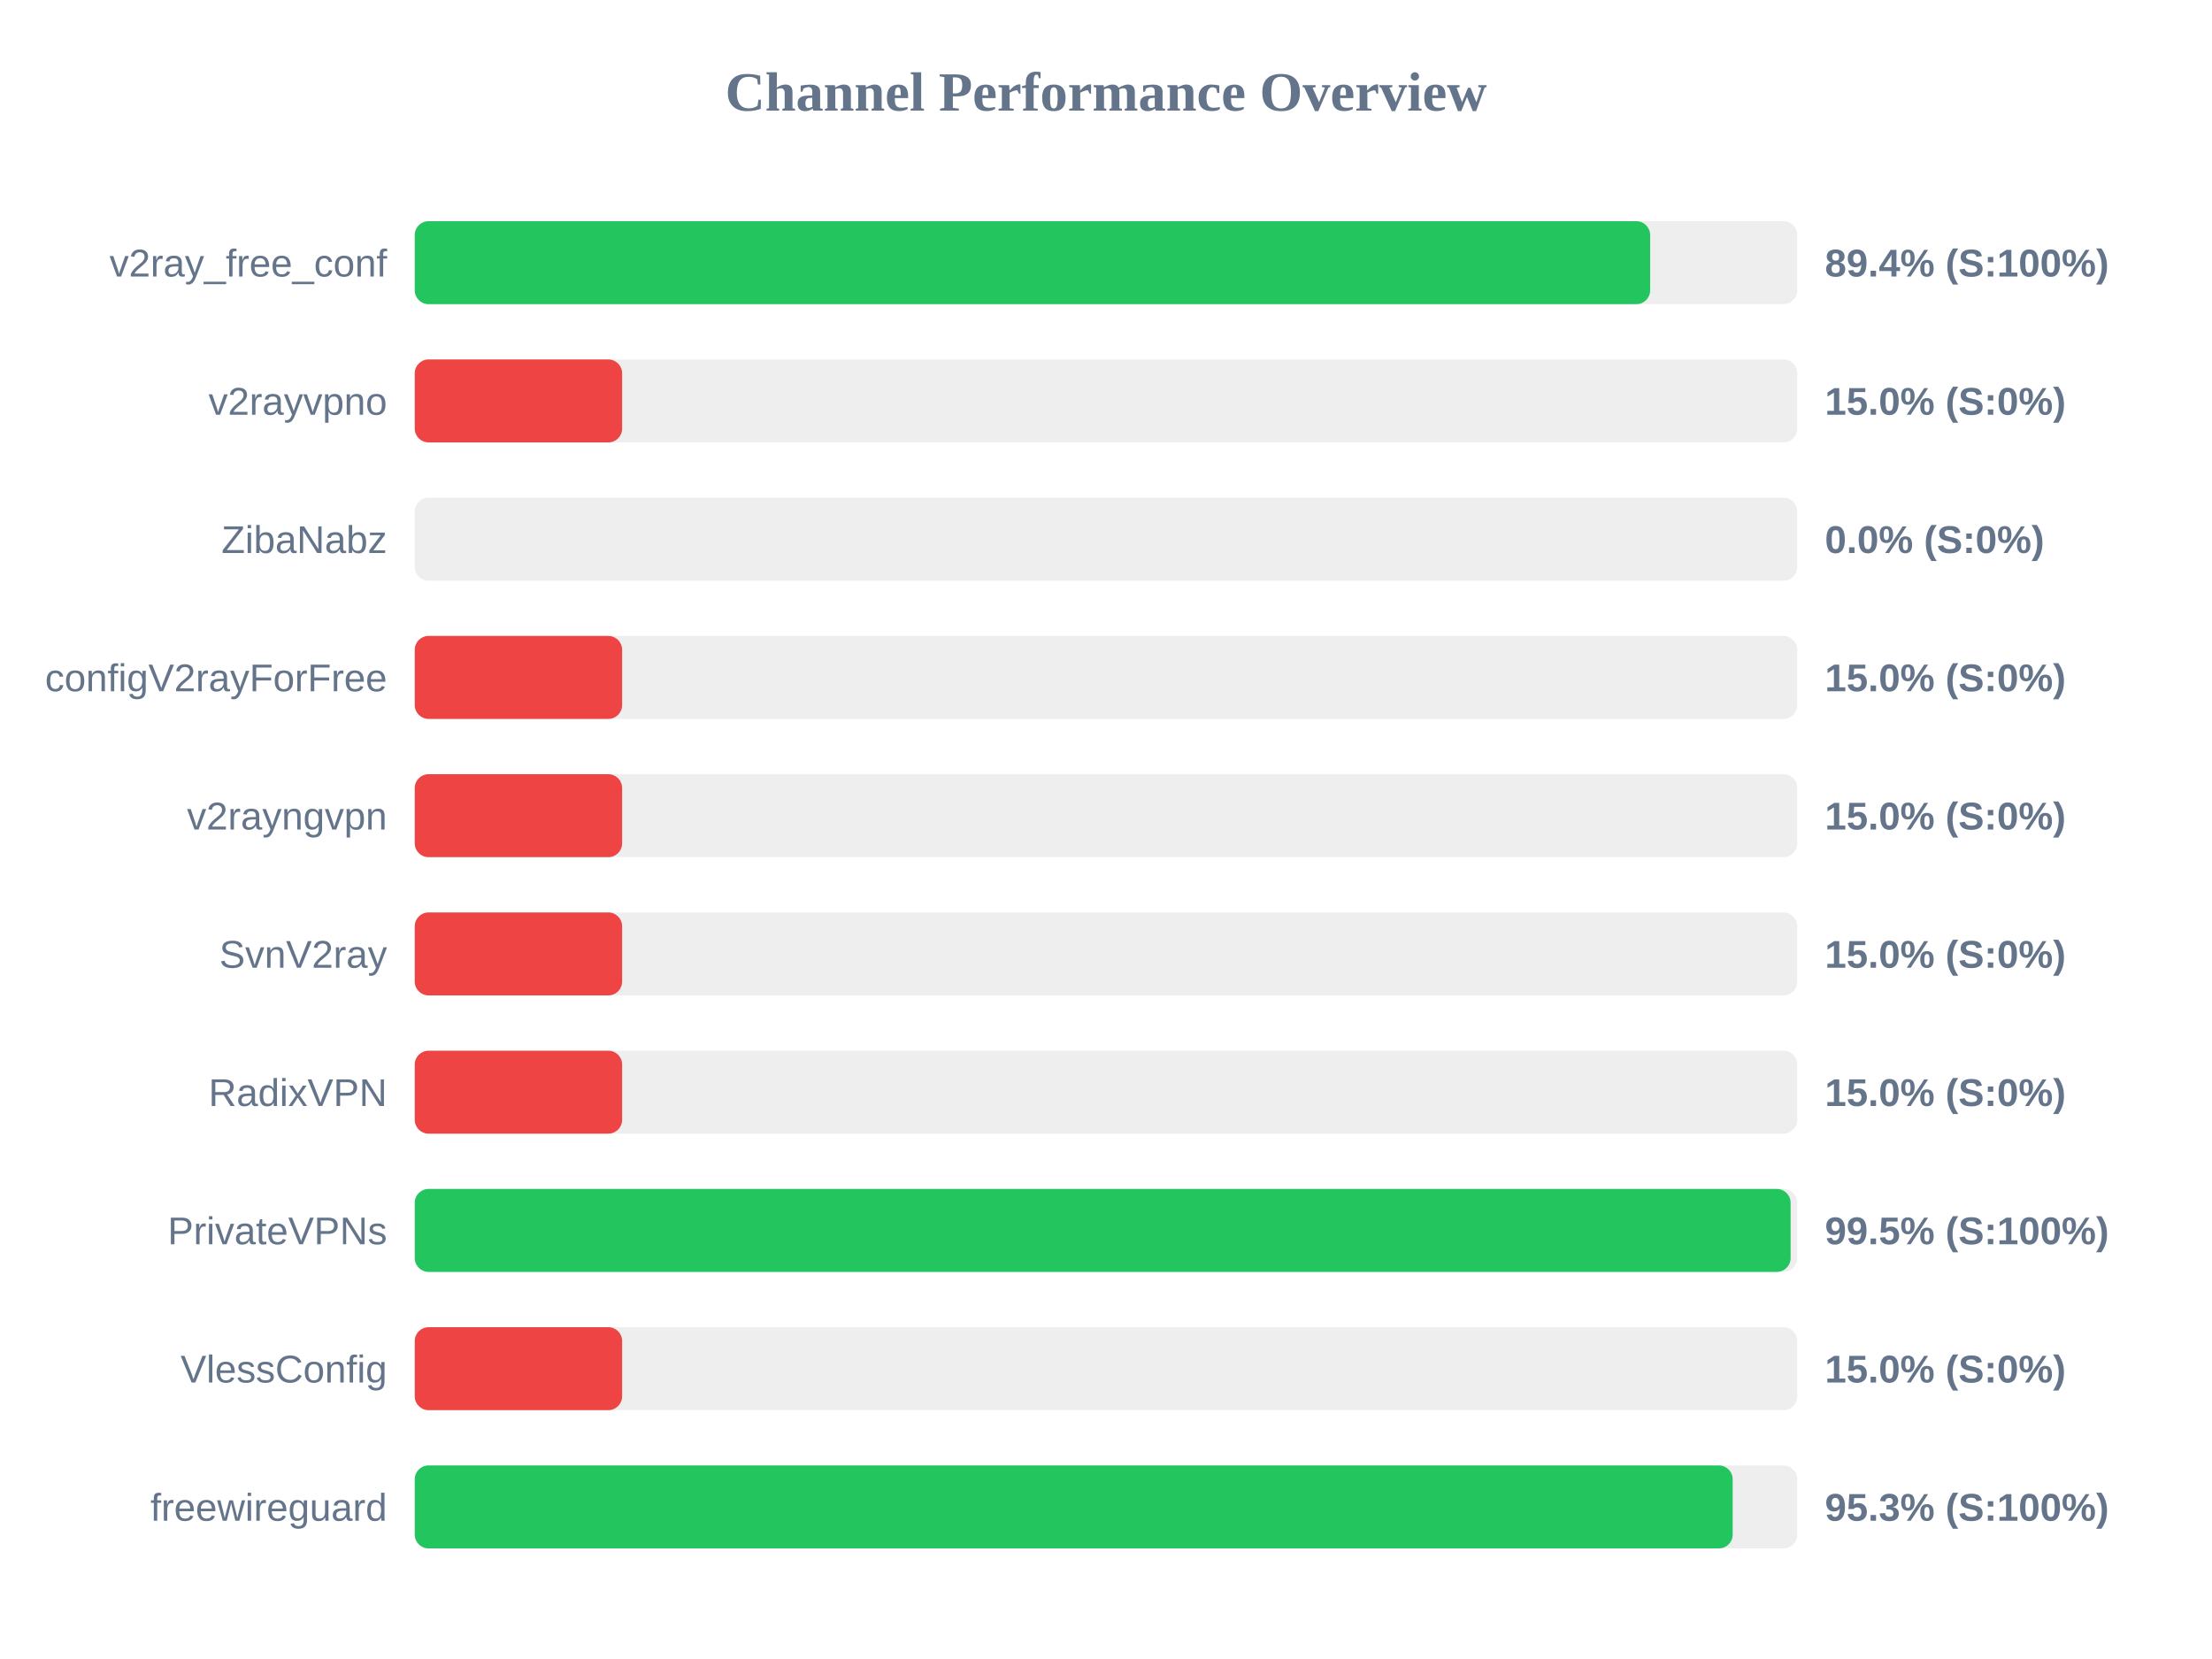
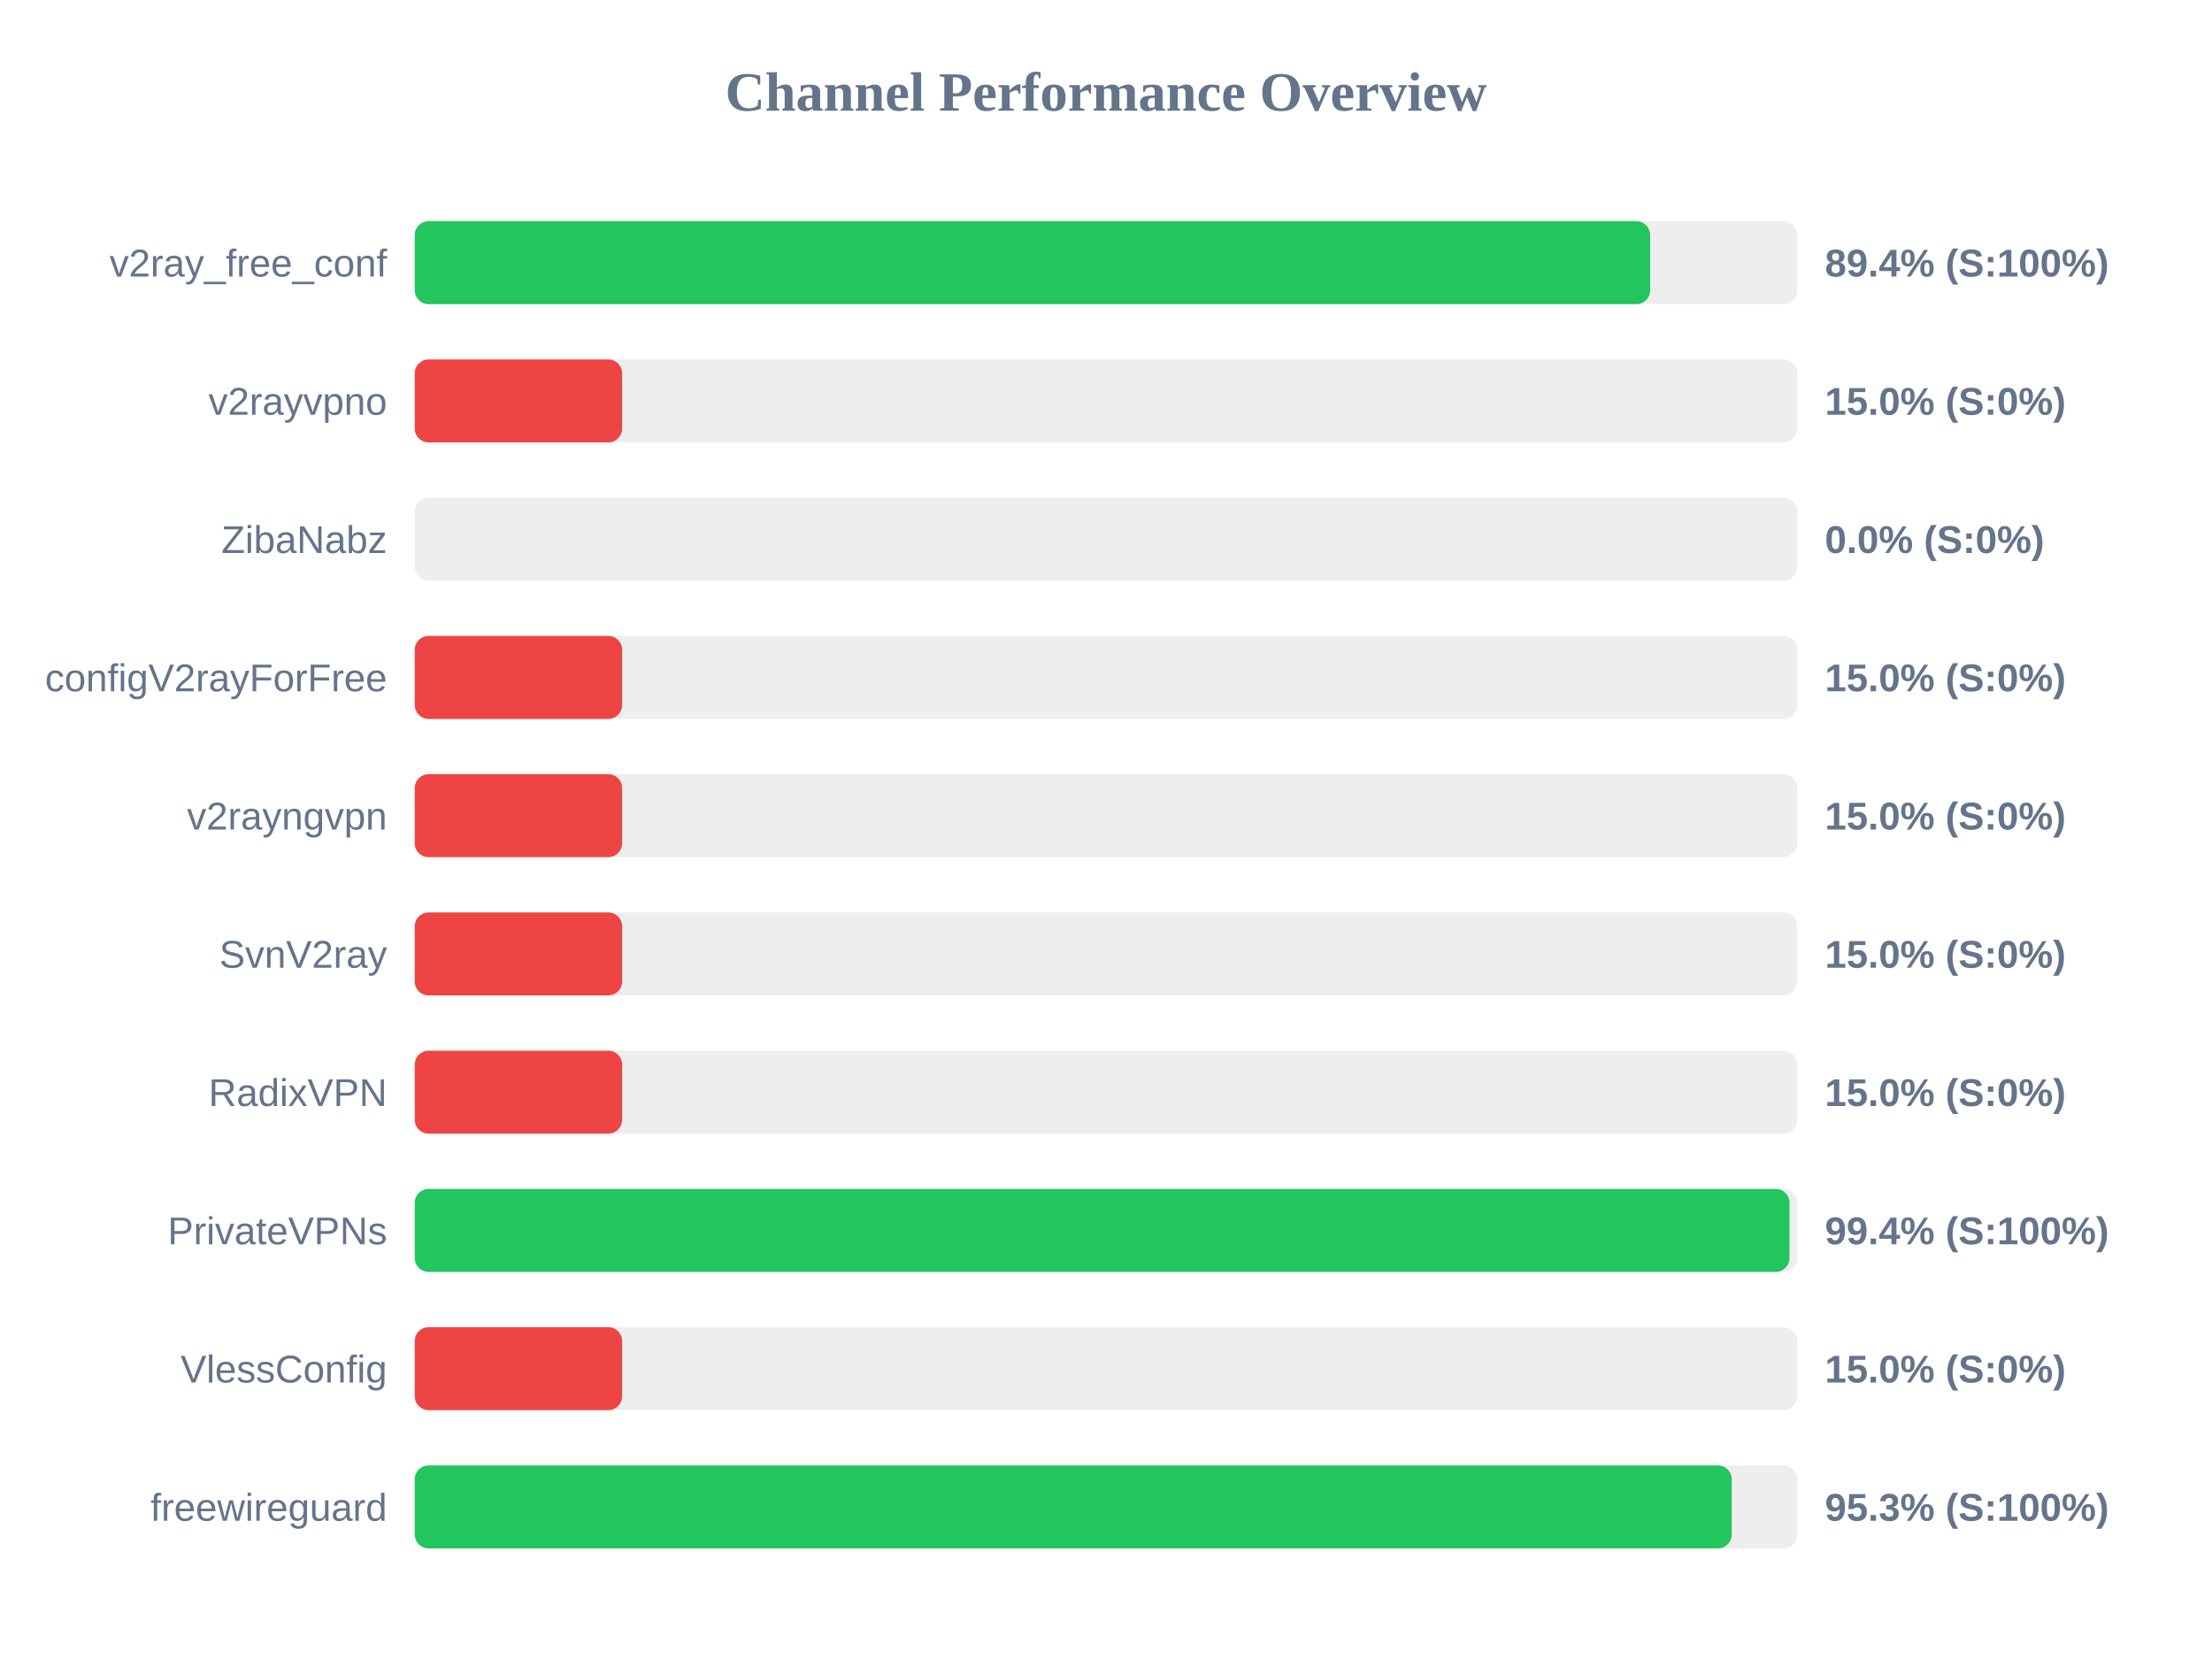
<svg xmlns="http://www.w3.org/2000/svg" width="800" height="600" version="1.1">
  <style>
        .row { font: 14px Arial; fill: #64748b; }
        .score { font: bold 14px Arial; fill: #64748b; }
    </style>
  <text x="400" y="40" text-anchor="middle" font-size="20px" font-weight="bold" fill="#64748b">Channel Performance Overview</text>
  <rect x="150" y="80" width="500" height="30" fill="#eee" rx="5" />
  <rect x="150" y="80" width="446.8" height="30" fill="#22c55e" rx="5" />
  <text x="140" y="100" text-anchor="end" class="row">v2ray_free_conf</text>
  <text x="660" y="100" text-anchor="start" class="score">89.4% (S:100%)</text>
  <rect x="150" y="130" width="500" height="30" fill="#eee" rx="5" />
  <rect x="150" y="130" width="75.0" height="30" fill="#ef4444" rx="5" />
  <text x="140" y="150" text-anchor="end" class="row">v2rayvpno</text>
  <text x="660" y="150" text-anchor="start" class="score">15.0% (S:0%)</text>
  <rect x="150" y="180" width="500" height="30" fill="#eee" rx="5" />
  <rect x="150" y="180" width="0.0" height="30" fill="#ef4444" rx="5" />
  <text x="140" y="200" text-anchor="end" class="row">ZibaNabz</text>
  <text x="660" y="200" text-anchor="start" class="score">0.0% (S:0%)</text>
  <rect x="150" y="230" width="500" height="30" fill="#eee" rx="5" />
  <rect x="150" y="230" width="75.0" height="30" fill="#ef4444" rx="5" />
  <text x="140" y="250" text-anchor="end" class="row">configV2rayForFree</text>
  <text x="660" y="250" text-anchor="start" class="score">15.0% (S:0%)</text>
  <rect x="150" y="280" width="500" height="30" fill="#eee" rx="5" />
  <rect x="150" y="280" width="75.0" height="30" fill="#ef4444" rx="5" />
  <text x="140" y="300" text-anchor="end" class="row">v2rayngvpn</text>
  <text x="660" y="300" text-anchor="start" class="score">15.0% (S:0%)</text>
  <rect x="150" y="330" width="500" height="30" fill="#eee" rx="5" />
  <rect x="150" y="330" width="75.0" height="30" fill="#ef4444" rx="5" />
  <text x="140" y="350" text-anchor="end" class="row">SvnV2ray</text>
  <text x="660" y="350" text-anchor="start" class="score">15.0% (S:0%)</text>
  <rect x="150" y="380" width="500" height="30" fill="#eee" rx="5" />
  <rect x="150" y="380" width="75.0" height="30" fill="#ef4444" rx="5" />
  <text x="140" y="400" text-anchor="end" class="row">RadixVPN</text>
  <text x="660" y="400" text-anchor="start" class="score">15.0% (S:0%)</text>
  <rect x="150" y="430" width="500" height="30" fill="#eee" rx="5" />
-   <rect x="150" y="430" width="497.6" height="30" fill="#22c55e" rx="5" />
+   <rect x="150" y="430" width="497.2" height="30" fill="#22c55e" rx="5" />
  <text x="140" y="450" text-anchor="end" class="row">PrivateVPNs</text>
-   <text x="660" y="450" text-anchor="start" class="score">99.5% (S:100%)</text>
+   <text x="660" y="450" text-anchor="start" class="score">99.4% (S:100%)</text>
  <rect x="150" y="480" width="500" height="30" fill="#eee" rx="5" />
  <rect x="150" y="480" width="75.0" height="30" fill="#ef4444" rx="5" />
  <text x="140" y="500" text-anchor="end" class="row">VlessConfig</text>
  <text x="660" y="500" text-anchor="start" class="score">15.0% (S:0%)</text>
  <rect x="150" y="530" width="500" height="30" fill="#eee" rx="5" />
-   <rect x="150" y="530" width="476.65" height="30" fill="#22c55e" rx="5" />
+   <rect x="150" y="530" width="476.3" height="30" fill="#22c55e" rx="5" />
  <text x="140" y="550" text-anchor="end" class="row">freewireguard</text>
  <text x="660" y="550" text-anchor="start" class="score">95.3% (S:100%)</text>
</svg>
